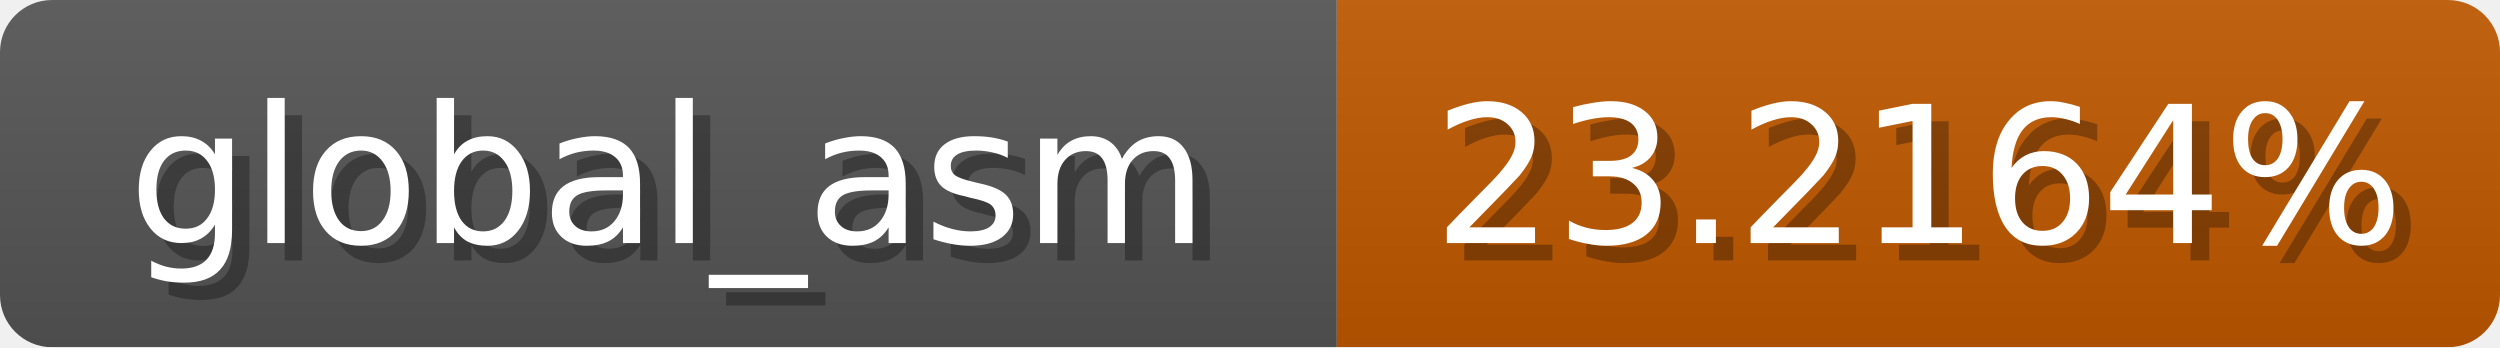
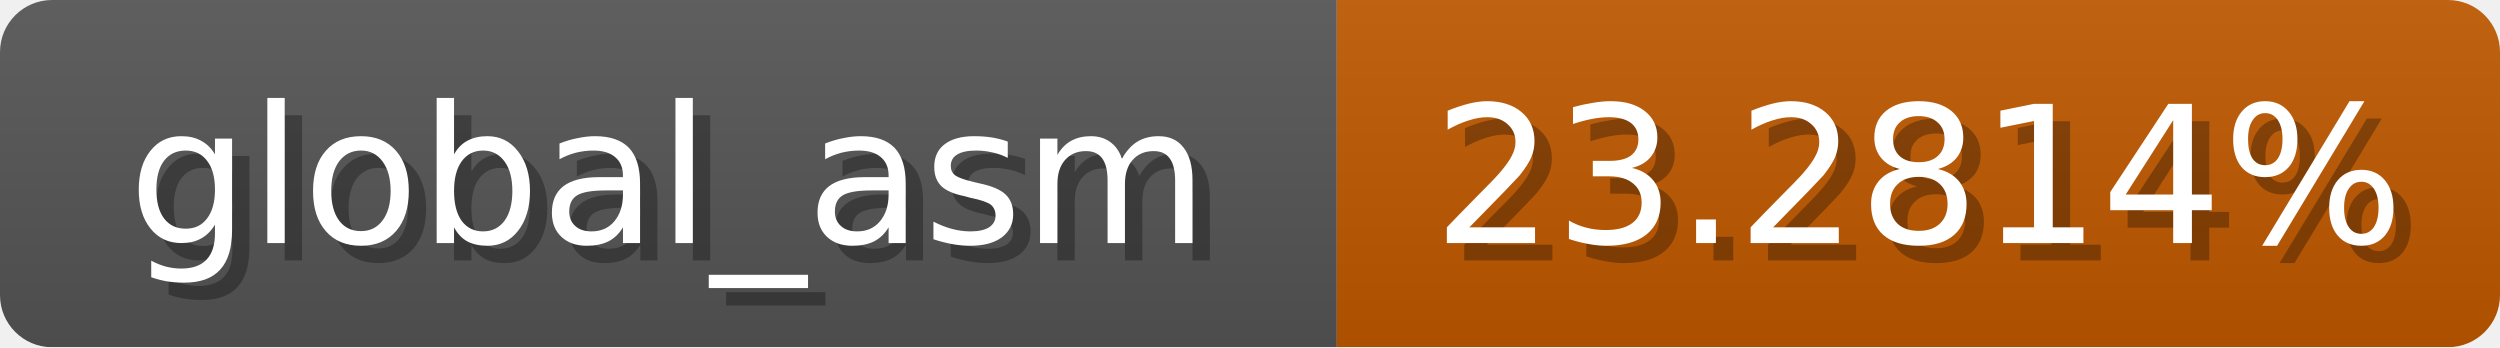
<svg xmlns="http://www.w3.org/2000/svg" width="144" height="20">
  <linearGradient id="b" x2="0" y2="100%">
    <stop offset="0" stop-color="#bbb" stop-opacity=".1" />
    <stop offset="1" stop-opacity=".1" />
  </linearGradient>
  <mask id="anybadge_1">
    <rect width="144" height="20" rx="3" fill="#fff" />
  </mask>
  <g mask="url(#anybadge_1)">
    <path fill="#555" d="M0 0h77v20H0z" />
    <path fill="#c05900" d="M77 0h67v20H77z" />
    <path fill="url(#b)" d="M0 0h144v20H0z" />
  </g>
  <g fill="#fff" text-anchor="middle" font-family="DejaVu Sans,Verdana,Geneva,sans-serif" font-size="11">
    <text x="39.5" y="15" fill="#010101" fill-opacity=".3">global_asm</text>
    <text x="38.5" y="14">global_asm</text>
  </g>
  <g fill="#fff" text-anchor="middle" font-family="DejaVu Sans,Verdana,Geneva,sans-serif" font-size="11">
-     <text x="111.5" y="15" fill="#010101" fill-opacity=".3">23.2164%</text>
-     <text x="110.5" y="14">23.2164%</text>
+     <text x="111.5" y="15" fill="#010101" fill-opacity=".3">23.2814%</text>
+     <text x="110.5" y="14">23.2814%</text>
  </g>
</svg>
